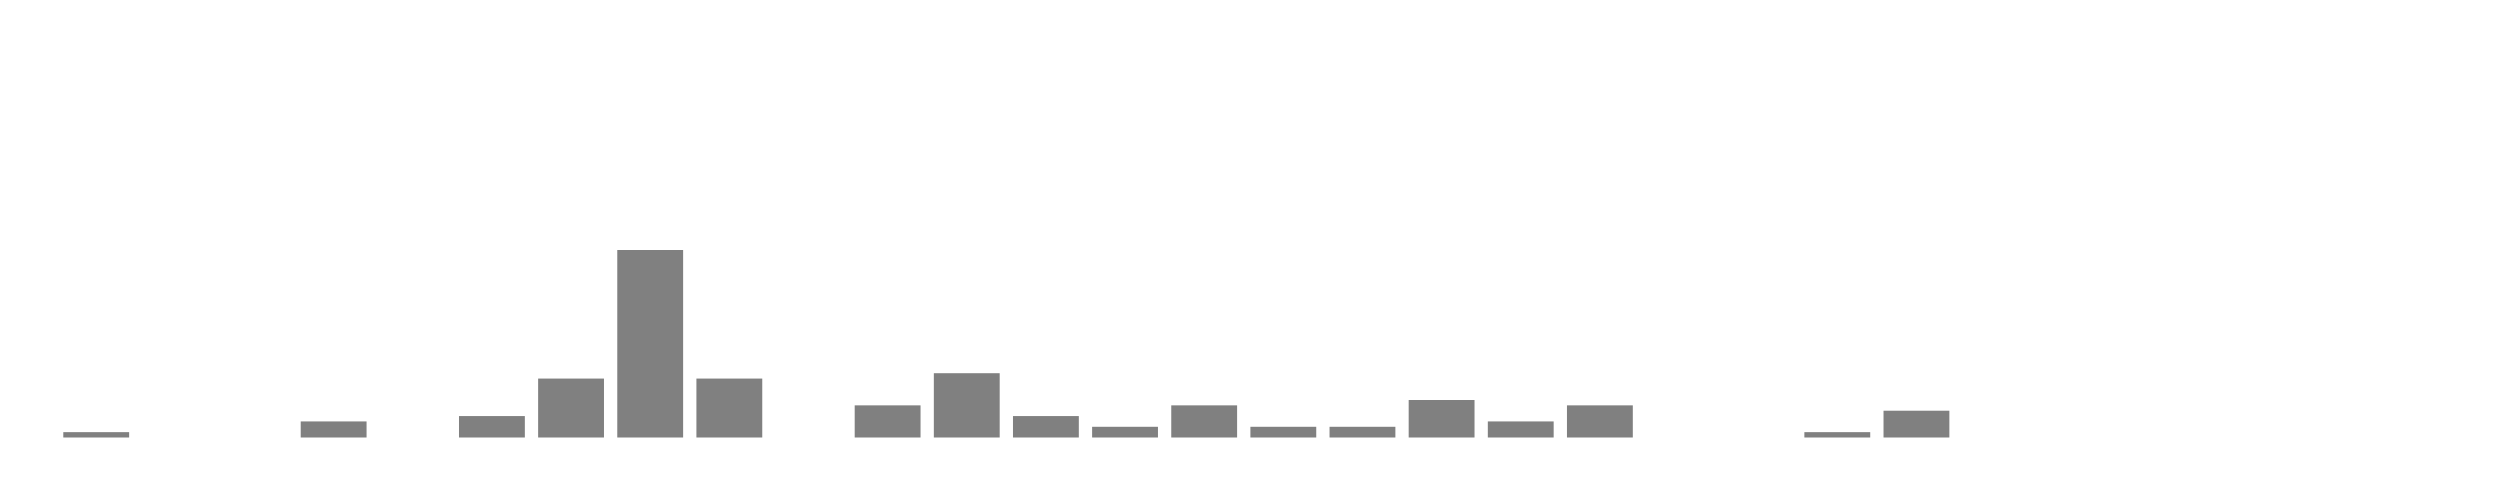
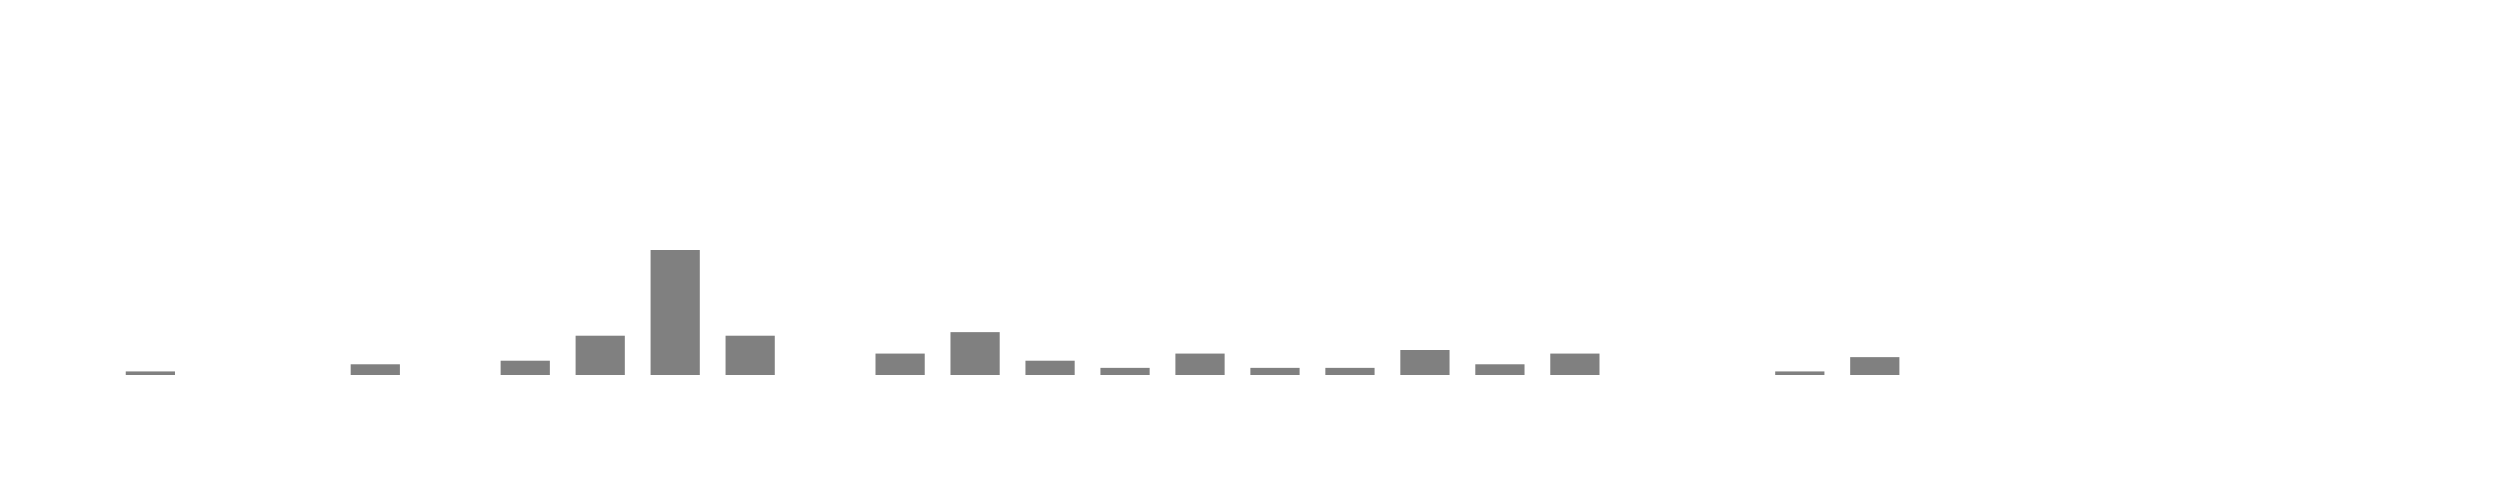
- <svg xmlns="http://www.w3.org/2000/svg" width="400" height="80">
+ <svg xmlns="http://www.w3.org/2000/svg" viewBox="0 0 200 40">
  <g transform="translate(10,10)">
-     <rect class="bar" x="0.127" width="10.536" y="59.143" height="0.857" fill="rgba(128, 128, 128, 1)" />
-     <rect class="bar" x="12.789" width="10.536" y="60" height="0" fill="rgba(128, 128, 128, 1)" />
-     <rect class="bar" x="25.452" width="10.536" y="60" height="0" fill="rgba(128, 128, 128, 1)" />
-     <rect class="bar" x="38.114" width="10.536" y="57.429" height="2.571" fill="rgba(128, 128, 128, 1)" />
-     <rect class="bar" x="50.776" width="10.536" y="60" height="0" fill="rgba(128, 128, 128, 1)" />
-     <rect class="bar" x="63.439" width="10.536" y="56.571" height="3.429" fill="rgba(128, 128, 128, 1)" />
-     <rect class="bar" x="76.101" width="10.536" y="50.571" height="9.429" fill="rgba(128, 128, 128, 1)" />
-     <rect class="bar" x="88.764" width="10.536" y="30" height="30" fill="rgba(128, 128, 128, 1)" />
-     <rect class="bar" x="101.426" width="10.536" y="50.571" height="9.429" fill="rgba(128, 128, 128, 1)" />
-     <rect class="bar" x="114.089" width="10.536" y="60" height="0" fill="rgba(128, 128, 128, 1)" />
-     <rect class="bar" x="126.751" width="10.536" y="54.857" height="5.143" fill="rgba(128, 128, 128, 1)" />
-     <rect class="bar" x="139.414" width="10.536" y="49.714" height="10.286" fill="rgba(128, 128, 128, 1)" />
-     <rect class="bar" x="152.076" width="10.536" y="56.571" height="3.429" fill="rgba(128, 128, 128, 1)" />
-     <rect class="bar" x="164.738" width="10.536" y="58.286" height="1.714" fill="rgba(128, 128, 128, 1)" />
-     <rect class="bar" x="177.401" width="10.536" y="54.857" height="5.143" fill="rgba(128, 128, 128, 1)" />
-     <rect class="bar" x="190.063" width="10.536" y="58.286" height="1.714" fill="rgba(128, 128, 128, 1)" />
-     <rect class="bar" x="202.726" width="10.536" y="58.286" height="1.714" fill="rgba(128, 128, 128, 1)" />
-     <rect class="bar" x="215.388" width="10.536" y="54" height="6" fill="rgba(128, 128, 128, 1)" />
-     <rect class="bar" x="228.051" width="10.536" y="57.429" height="2.571" fill="rgba(128, 128, 128, 1)" />
-     <rect class="bar" x="240.713" width="10.536" y="54.857" height="5.143" fill="rgba(128, 128, 128, 1)" />
-     <rect class="bar" x="253.376" width="10.536" y="60" height="0" fill="rgba(128, 128, 128, 1)" />
-     <rect class="bar" x="266.038" width="10.536" y="60" height="0" fill="rgba(128, 128, 128, 1)" />
-     <rect class="bar" x="278.7" width="10.536" y="59.143" height="0.857" fill="rgba(128, 128, 128, 1)" />
-     <rect class="bar" x="291.363" width="10.536" y="55.714" height="4.286" fill="rgba(128, 128, 128, 1)" />
-     <rect class="bar" x="304.025" width="10.536" y="60" height="0" fill="rgba(128, 128, 128, 1)" />
-     <rect class="bar" x="316.688" width="10.536" y="60" height="0" fill="rgba(128, 128, 128, 1)" />
-     <rect class="bar" x="329.35" width="10.536" y="60" height="0" fill="rgba(128, 128, 128, 1)" />
-     <rect class="bar" x="342.013" width="10.536" y="60" height="0" fill="rgba(128, 128, 128, 1)" />
-     <rect class="bar" x="354.675" width="10.536" y="60" height="0" fill="rgba(128, 128, 128, 1)" />
-     <rect class="bar" x="367.338" width="10.536" y="60" height="0" fill="rgba(128, 128, 128, 1)" />
+     <rect class="bar" x="0.06" width="3.938" y="19.714" height="0.286" fill="rgba(128, 128, 128, 1)" />
+     <rect class="bar" x="6.058" width="3.938" y="20" height="0" fill="rgba(128, 128, 128, 1)" />
+     <rect class="bar" x="12.056" width="3.938" y="20" height="0" fill="rgba(128, 128, 128, 1)" />
+     <rect class="bar" x="18.054" width="3.938" y="19.143" height="0.857" fill="rgba(128, 128, 128, 1)" />
+     <rect class="bar" x="24.052" width="3.938" y="20" height="0" fill="rgba(128, 128, 128, 1)" />
+     <rect class="bar" x="30.05" width="3.938" y="18.857" height="1.143" fill="rgba(128, 128, 128, 1)" />
+     <rect class="bar" x="36.048" width="3.938" y="16.857" height="3.143" fill="rgba(128, 128, 128, 1)" />
+     <rect class="bar" x="42.046" width="3.938" y="10" height="10" fill="rgba(128, 128, 128, 1)" />
+     <rect class="bar" x="48.044" width="3.938" y="16.857" height="3.143" fill="rgba(128, 128, 128, 1)" />
+     <rect class="bar" x="54.042" width="3.938" y="20" height="0" fill="rgba(128, 128, 128, 1)" />
+     <rect class="bar" x="60.04" width="3.938" y="18.286" height="1.714" fill="rgba(128, 128, 128, 1)" />
+     <rect class="bar" x="66.038" width="3.938" y="16.571" height="3.429" fill="rgba(128, 128, 128, 1)" />
+     <rect class="bar" x="72.036" width="3.938" y="18.857" height="1.143" fill="rgba(128, 128, 128, 1)" />
+     <rect class="bar" x="78.034" width="3.938" y="19.429" height="0.571" fill="rgba(128, 128, 128, 1)" />
+     <rect class="bar" x="84.032" width="3.938" y="18.286" height="1.714" fill="rgba(128, 128, 128, 1)" />
+     <rect class="bar" x="90.03" width="3.938" y="19.429" height="0.571" fill="rgba(128, 128, 128, 1)" />
+     <rect class="bar" x="96.028" width="3.938" y="19.429" height="0.571" fill="rgba(128, 128, 128, 1)" />
+     <rect class="bar" x="102.026" width="3.938" y="18" height="2" fill="rgba(128, 128, 128, 1)" />
+     <rect class="bar" x="108.024" width="3.938" y="19.143" height="0.857" fill="rgba(128, 128, 128, 1)" />
+     <rect class="bar" x="114.022" width="3.938" y="18.286" height="1.714" fill="rgba(128, 128, 128, 1)" />
+     <rect class="bar" x="120.02" width="3.938" y="20" height="0" fill="rgba(128, 128, 128, 1)" />
+     <rect class="bar" x="126.018" width="3.938" y="20" height="0" fill="rgba(128, 128, 128, 1)" />
+     <rect class="bar" x="132.016" width="3.938" y="19.714" height="0.286" fill="rgba(128, 128, 128, 1)" />
+     <rect class="bar" x="138.014" width="3.938" y="18.571" height="1.429" fill="rgba(128, 128, 128, 1)" />
+     <rect class="bar" x="144.012" width="3.938" y="20" height="0" fill="rgba(128, 128, 128, 1)" />
+     <rect class="bar" x="150.01" width="3.938" y="20" height="0" fill="rgba(128, 128, 128, 1)" />
+     <rect class="bar" x="156.008" width="3.938" y="20" height="0" fill="rgba(128, 128, 128, 1)" />
+     <rect class="bar" x="162.006" width="3.938" y="20" height="0" fill="rgba(128, 128, 128, 1)" />
+     <rect class="bar" x="168.004" width="3.938" y="20" height="0" fill="rgba(128, 128, 128, 1)" />
+     <rect class="bar" x="174.002" width="3.938" y="20" height="0" fill="rgba(128, 128, 128, 1)" />
  </g>
</svg>
